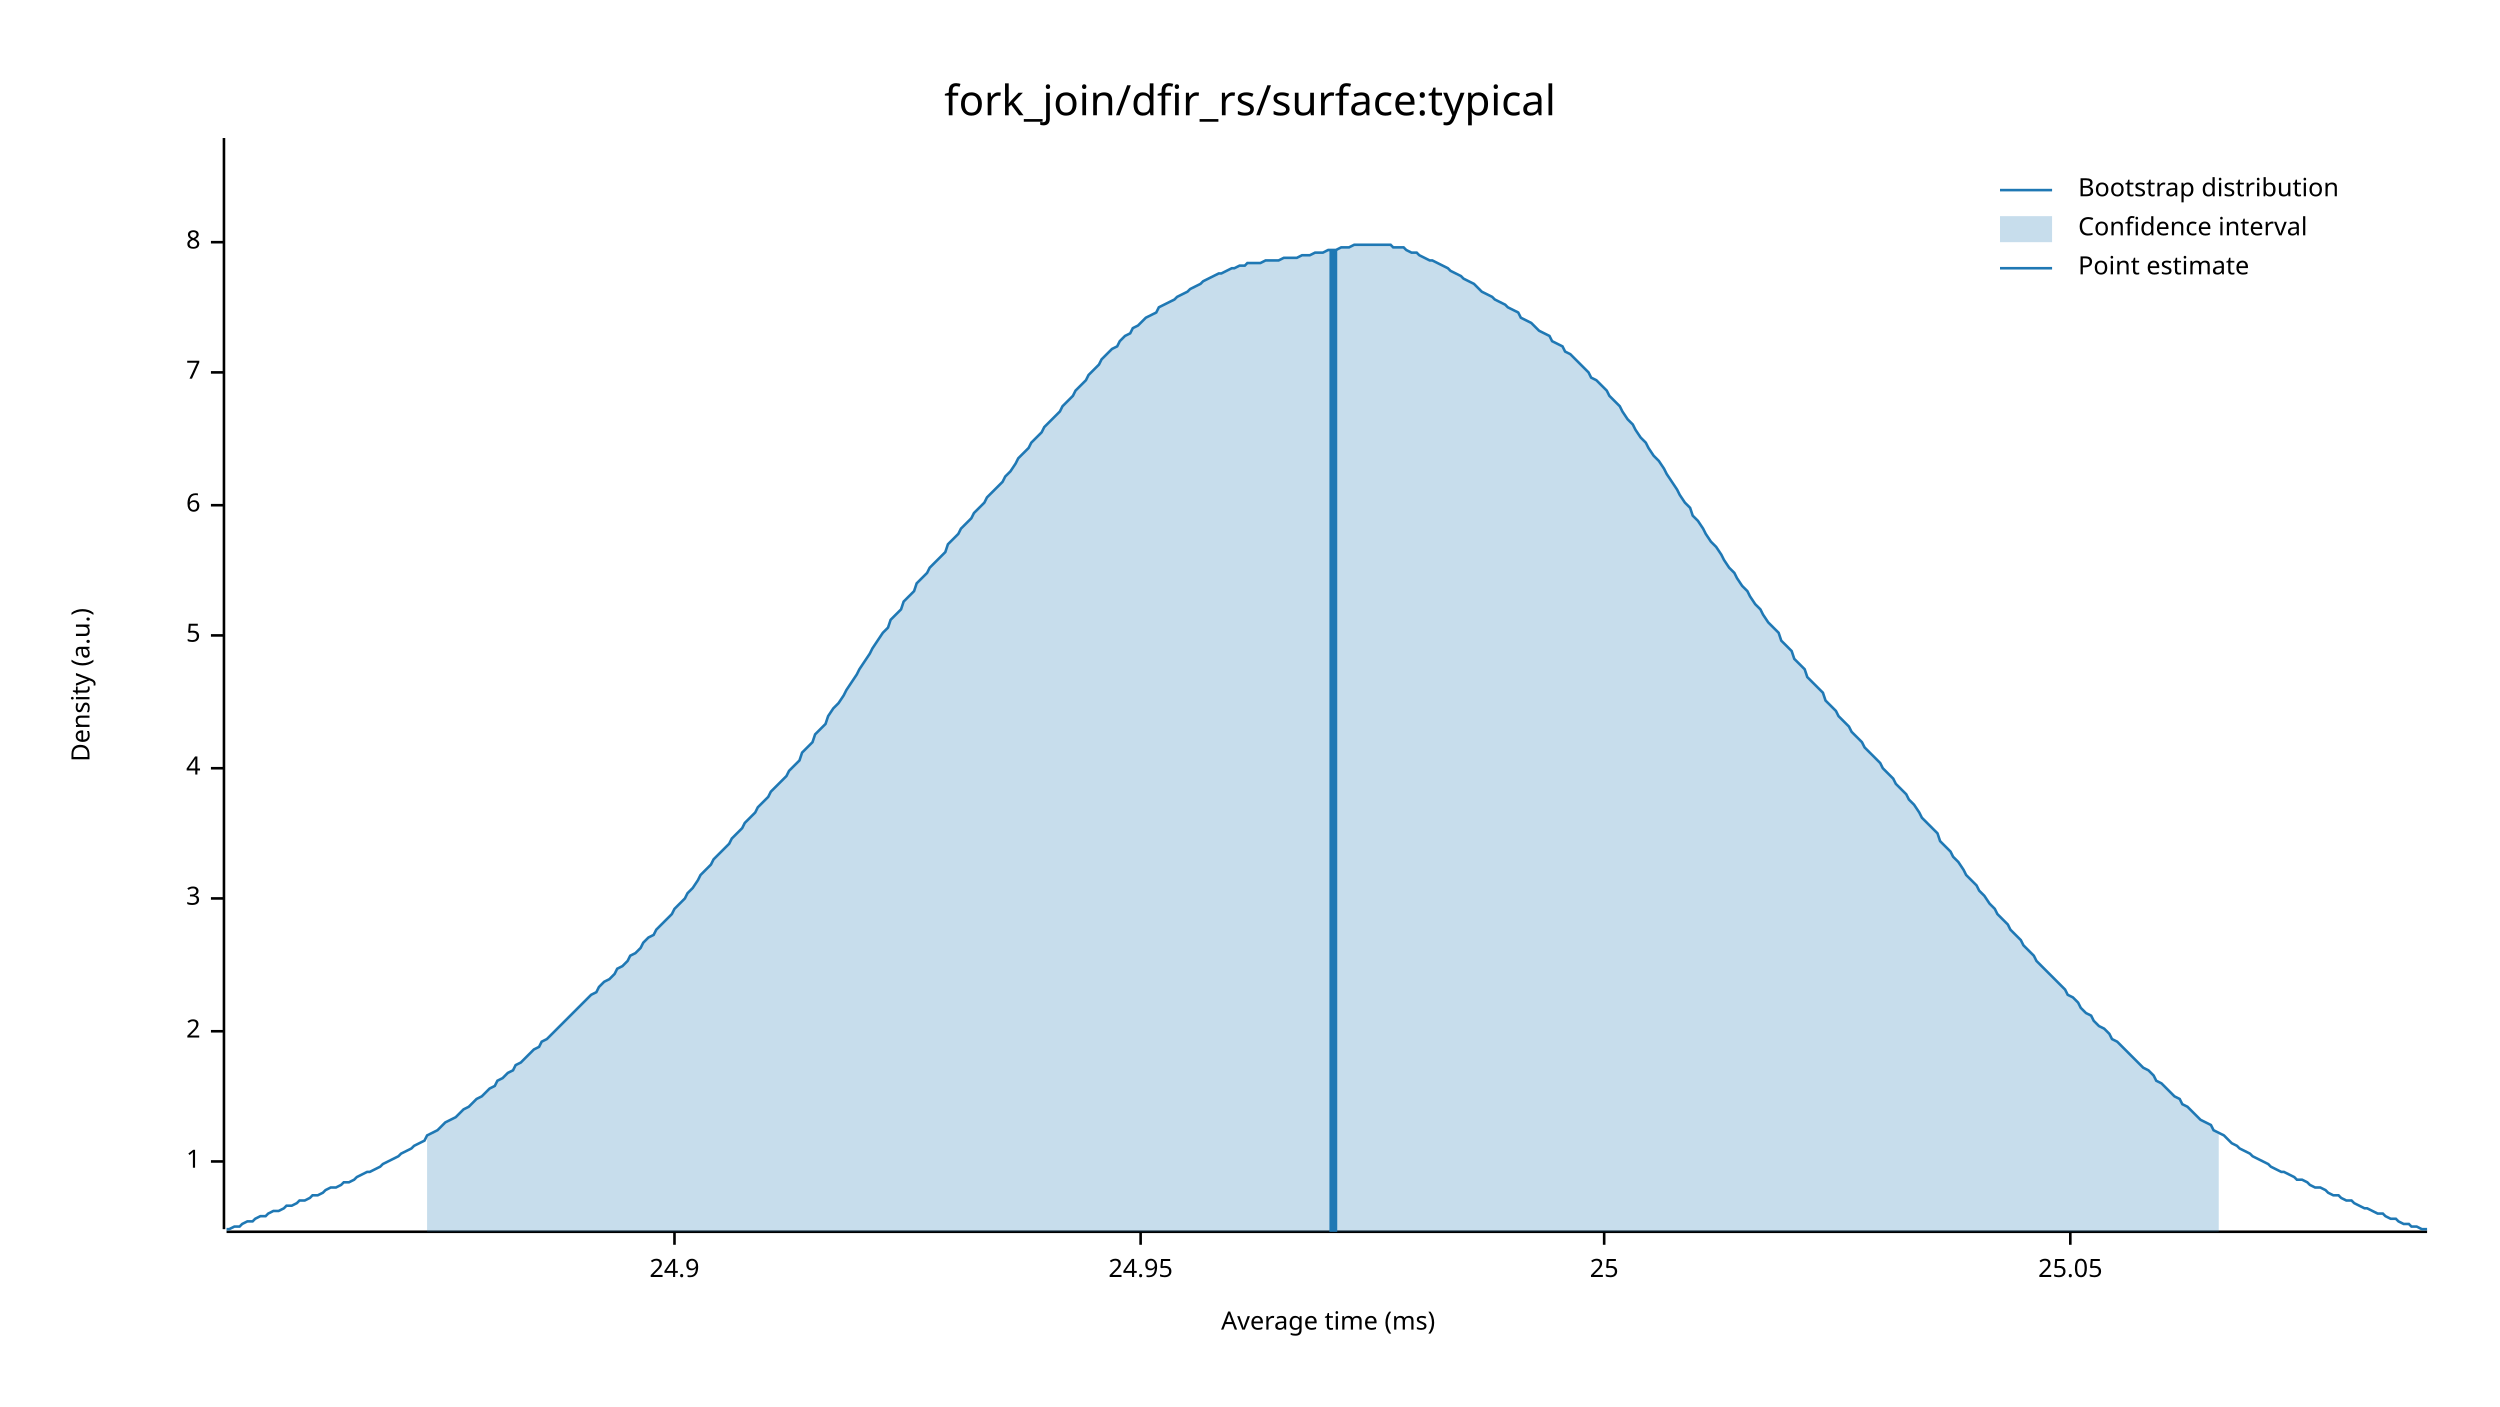
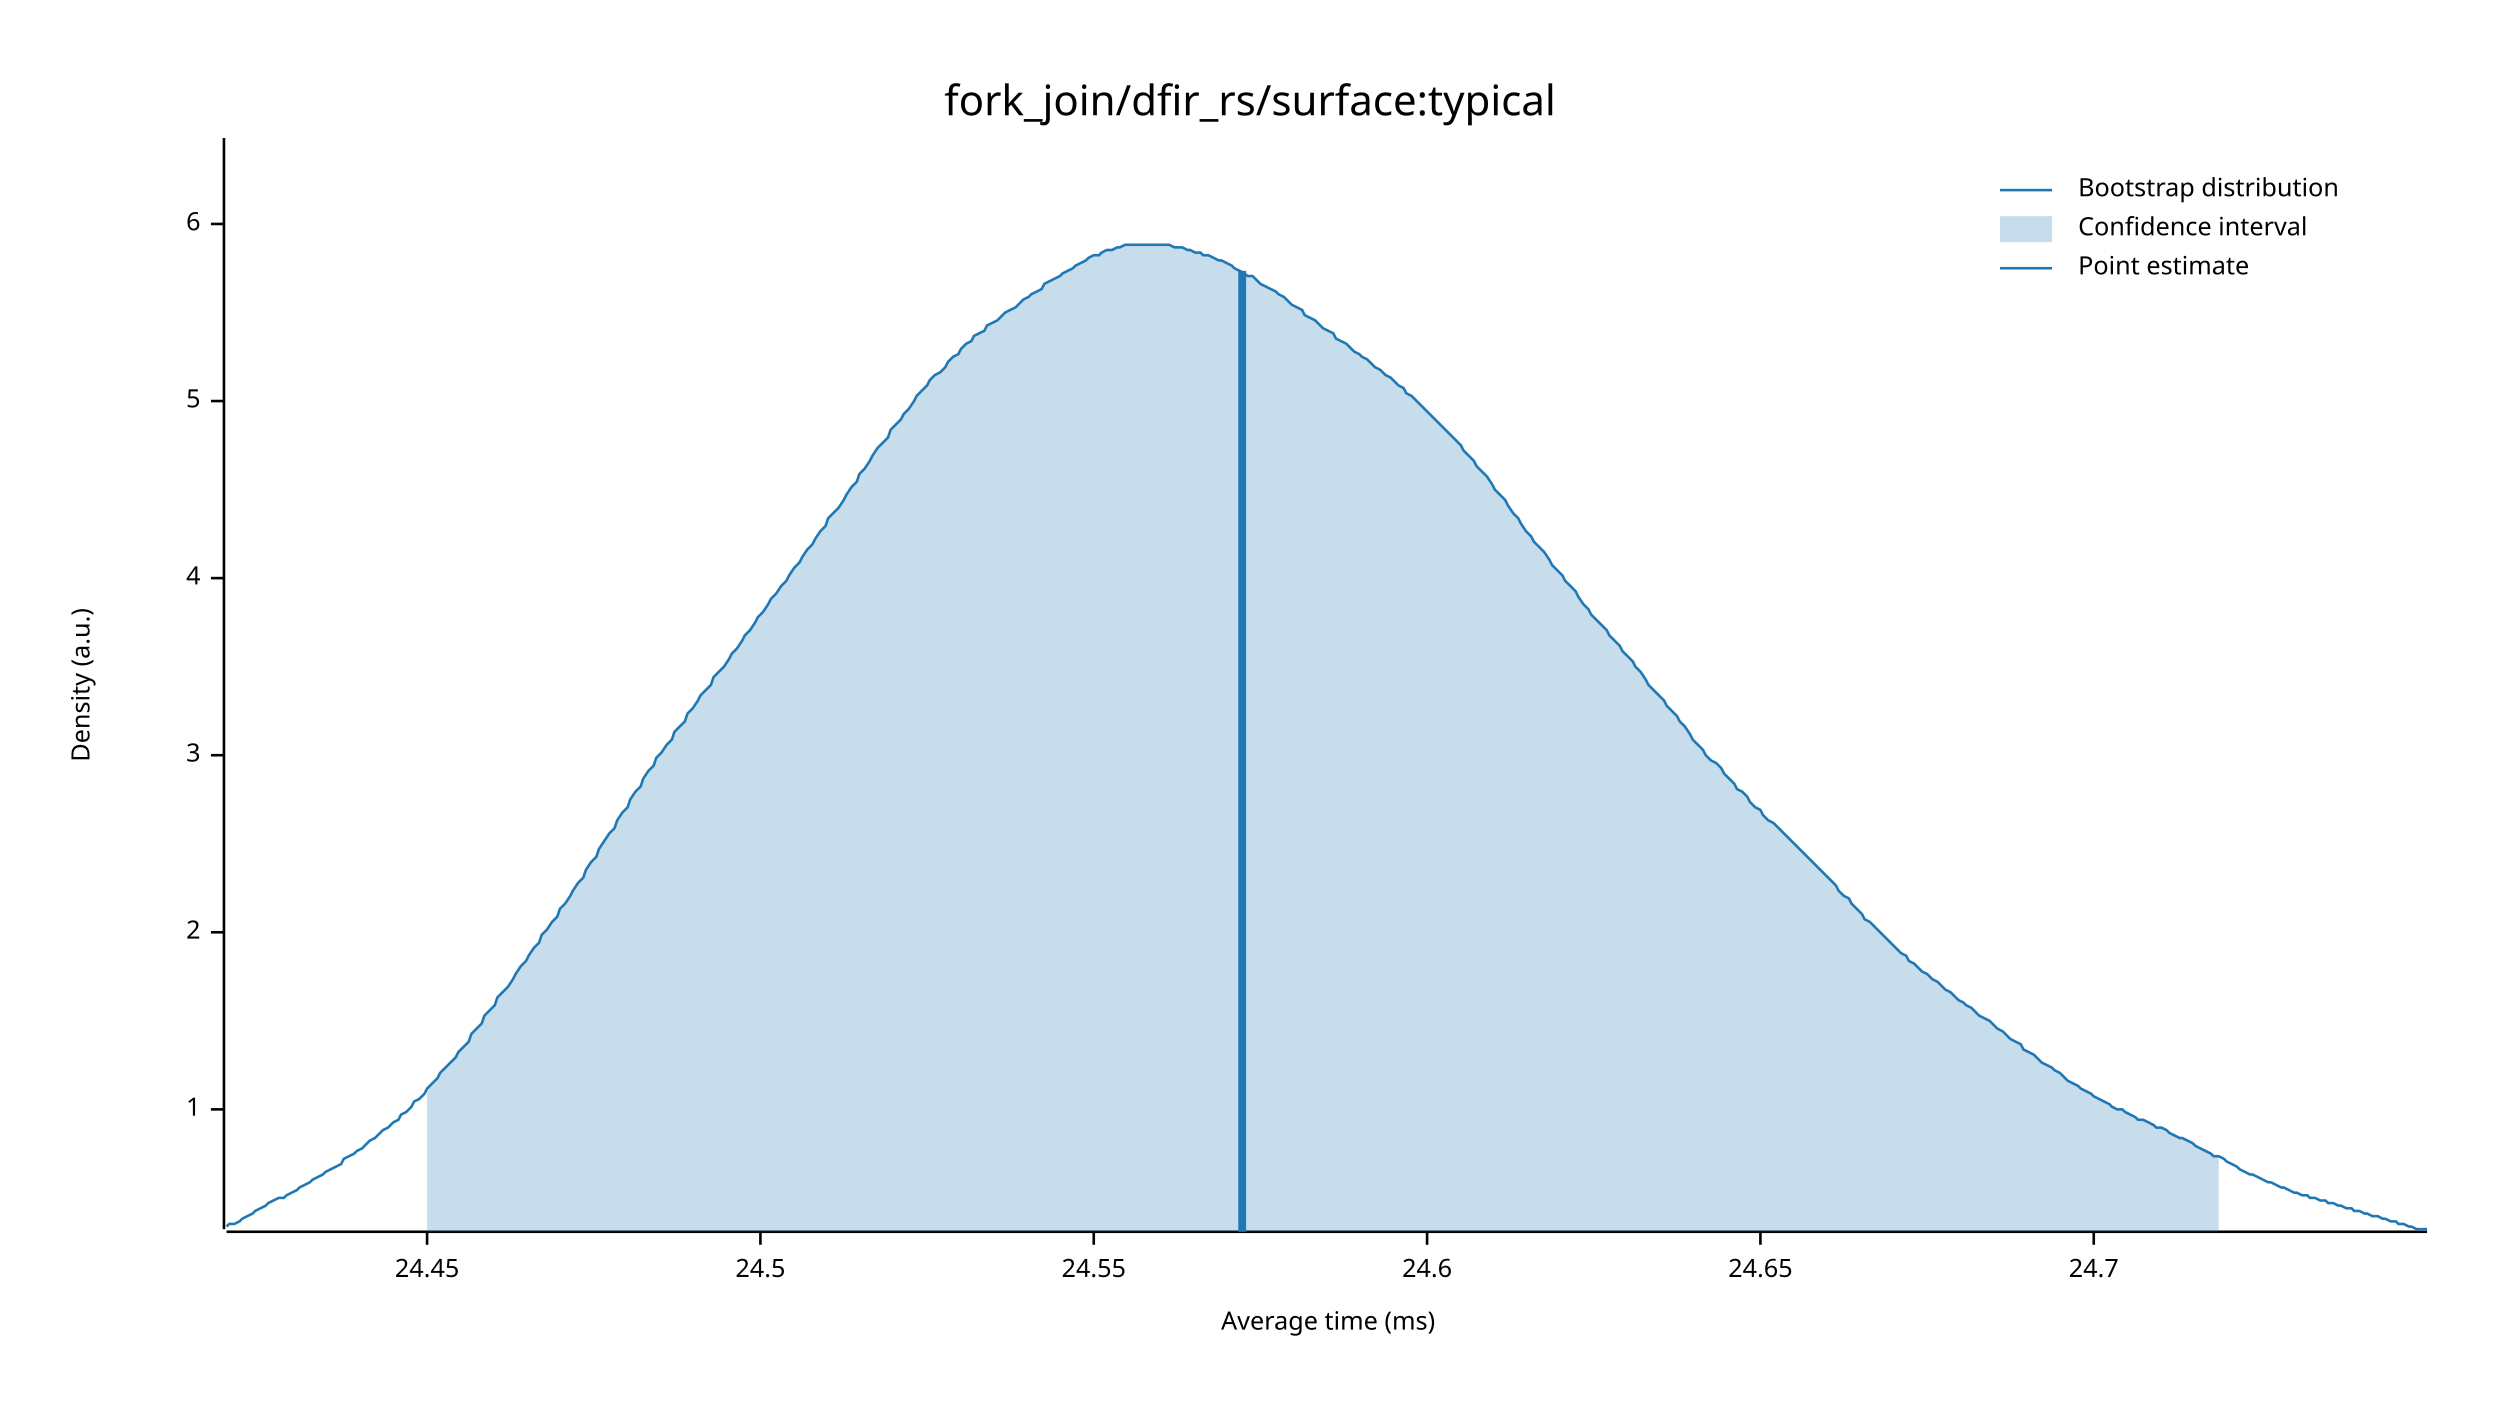
<svg xmlns="http://www.w3.org/2000/svg" width="960" height="540" viewBox="0 0 960 540">
  <text x="480" y="32" dy="0.76em" text-anchor="middle" font-family="sans-serif" font-size="16.129" opacity="1" fill="#000000">
fork_join/dfir_rs/surface:typical
</text>
  <text x="27" y="263" dy="0.76em" text-anchor="middle" font-family="sans-serif" font-size="9.677" opacity="1" fill="#000000" transform="rotate(270, 27, 263)">
Density (a.u.)
</text>
  <text x="510" y="513" dy="-0.5ex" text-anchor="middle" font-family="sans-serif" font-size="9.677" opacity="1" fill="#000000">
Average time (ms)
</text>
  <polyline fill="none" opacity="1" stroke="#000000" stroke-width="1" points="86,53 86,472 " />
-   <text x="77" y="446" dy="0.5ex" text-anchor="end" font-family="sans-serif" font-size="9.677" opacity="1" fill="#000000">
+   <text x="77" y="426" dy="0.5ex" text-anchor="end" font-family="sans-serif" font-size="9.677" opacity="1" fill="#000000">
1
</text>
-   <polyline fill="none" opacity="1" stroke="#000000" stroke-width="1" points="81,446 86,446 " />
-   <text x="77" y="396" dy="0.5ex" text-anchor="end" font-family="sans-serif" font-size="9.677" opacity="1" fill="#000000">
+   <polyline fill="none" opacity="1" stroke="#000000" stroke-width="1" points="81,426 86,426 " />
+   <text x="77" y="358" dy="0.5ex" text-anchor="end" font-family="sans-serif" font-size="9.677" opacity="1" fill="#000000">
2
</text>
-   <polyline fill="none" opacity="1" stroke="#000000" stroke-width="1" points="81,396 86,396 " />
-   <text x="77" y="345" dy="0.5ex" text-anchor="end" font-family="sans-serif" font-size="9.677" opacity="1" fill="#000000">
+   <polyline fill="none" opacity="1" stroke="#000000" stroke-width="1" points="81,358 86,358 " />
+   <text x="77" y="290" dy="0.5ex" text-anchor="end" font-family="sans-serif" font-size="9.677" opacity="1" fill="#000000">
3
</text>
-   <polyline fill="none" opacity="1" stroke="#000000" stroke-width="1" points="81,345 86,345 " />
-   <text x="77" y="295" dy="0.5ex" text-anchor="end" font-family="sans-serif" font-size="9.677" opacity="1" fill="#000000">
+   <polyline fill="none" opacity="1" stroke="#000000" stroke-width="1" points="81,290 86,290 " />
+   <text x="77" y="222" dy="0.5ex" text-anchor="end" font-family="sans-serif" font-size="9.677" opacity="1" fill="#000000">
4
</text>
-   <polyline fill="none" opacity="1" stroke="#000000" stroke-width="1" points="81,295 86,295 " />
-   <text x="77" y="244" dy="0.5ex" text-anchor="end" font-family="sans-serif" font-size="9.677" opacity="1" fill="#000000">
+   <polyline fill="none" opacity="1" stroke="#000000" stroke-width="1" points="81,222 86,222 " />
+   <text x="77" y="154" dy="0.5ex" text-anchor="end" font-family="sans-serif" font-size="9.677" opacity="1" fill="#000000">
5
</text>
-   <polyline fill="none" opacity="1" stroke="#000000" stroke-width="1" points="81,244 86,244 " />
-   <text x="77" y="194" dy="0.5ex" text-anchor="end" font-family="sans-serif" font-size="9.677" opacity="1" fill="#000000">
+   <polyline fill="none" opacity="1" stroke="#000000" stroke-width="1" points="81,154 86,154 " />
+   <text x="77" y="86" dy="0.5ex" text-anchor="end" font-family="sans-serif" font-size="9.677" opacity="1" fill="#000000">
6
</text>
-   <polyline fill="none" opacity="1" stroke="#000000" stroke-width="1" points="81,194 86,194 " />
-   <text x="77" y="143" dy="0.5ex" text-anchor="end" font-family="sans-serif" font-size="9.677" opacity="1" fill="#000000">
- 7
+   <polyline fill="none" opacity="1" stroke="#000000" stroke-width="1" points="81,86 86,86 " />
+   <polyline fill="none" opacity="1" stroke="#000000" stroke-width="1" points="87,473 932,473 " />
+   <text x="164" y="483" dy="0.76em" text-anchor="middle" font-family="sans-serif" font-size="9.677" opacity="1" fill="#000000">
+ 24.45
</text>
-   <polyline fill="none" opacity="1" stroke="#000000" stroke-width="1" points="81,143 86,143 " />
-   <text x="77" y="93" dy="0.5ex" text-anchor="end" font-family="sans-serif" font-size="9.677" opacity="1" fill="#000000">
- 8
+   <polyline fill="none" opacity="1" stroke="#000000" stroke-width="1" points="164,473 164,478 " />
+   <text x="292" y="483" dy="0.76em" text-anchor="middle" font-family="sans-serif" font-size="9.677" opacity="1" fill="#000000">
+ 24.5
</text>
-   <polyline fill="none" opacity="1" stroke="#000000" stroke-width="1" points="81,93 86,93 " />
-   <polyline fill="none" opacity="1" stroke="#000000" stroke-width="1" points="87,473 932,473 " />
-   <text x="259" y="483" dy="0.76em" text-anchor="middle" font-family="sans-serif" font-size="9.677" opacity="1" fill="#000000">
- 24.9
+   <polyline fill="none" opacity="1" stroke="#000000" stroke-width="1" points="292,473 292,478 " />
+   <text x="420" y="483" dy="0.76em" text-anchor="middle" font-family="sans-serif" font-size="9.677" opacity="1" fill="#000000">
+ 24.55
</text>
-   <polyline fill="none" opacity="1" stroke="#000000" stroke-width="1" points="259,473 259,478 " />
-   <text x="438" y="483" dy="0.76em" text-anchor="middle" font-family="sans-serif" font-size="9.677" opacity="1" fill="#000000">
- 24.95
+   <polyline fill="none" opacity="1" stroke="#000000" stroke-width="1" points="420,473 420,478 " />
+   <text x="548" y="483" dy="0.76em" text-anchor="middle" font-family="sans-serif" font-size="9.677" opacity="1" fill="#000000">
+ 24.6
</text>
-   <polyline fill="none" opacity="1" stroke="#000000" stroke-width="1" points="438,473 438,478 " />
-   <text x="616" y="483" dy="0.76em" text-anchor="middle" font-family="sans-serif" font-size="9.677" opacity="1" fill="#000000">
- 25
+   <polyline fill="none" opacity="1" stroke="#000000" stroke-width="1" points="548,473 548,478 " />
+   <text x="676" y="483" dy="0.76em" text-anchor="middle" font-family="sans-serif" font-size="9.677" opacity="1" fill="#000000">
+ 24.65
</text>
-   <polyline fill="none" opacity="1" stroke="#000000" stroke-width="1" points="616,473 616,478 " />
-   <text x="795" y="483" dy="0.76em" text-anchor="middle" font-family="sans-serif" font-size="9.677" opacity="1" fill="#000000">
- 25.05
+   <polyline fill="none" opacity="1" stroke="#000000" stroke-width="1" points="676,473 676,478 " />
+   <text x="804" y="483" dy="0.76em" text-anchor="middle" font-family="sans-serif" font-size="9.677" opacity="1" fill="#000000">
+ 24.7
</text>
-   <polyline fill="none" opacity="1" stroke="#000000" stroke-width="1" points="795,473 795,478 " />
-   <polyline fill="none" opacity="1" stroke="#1F78B4" stroke-width="1" points="87,472 88,472 90,471 92,471 93,470 95,469 97,469 98,468 100,467 102,467 103,466 105,465 107,465 109,464 110,463 112,463 114,462 115,461 117,461 119,460 120,459 122,459 124,458 125,457 127,456 129,456 131,455 132,454 134,454 136,453 137,452 139,451 141,450 142,450 144,449 146,448 147,447 149,446 151,445 153,444 154,443 156,442 158,441 159,440 161,439 163,438 164,436 166,435 168,434 169,433 171,431 173,430 175,429 176,428 178,426 180,425 181,424 183,422 185,421 186,420 188,418 190,417 191,415 193,414 195,412 197,411 198,409 200,408 202,406 203,405 205,403 207,402 208,400 210,399 212,397 214,395 215,394 217,392 219,390 220,389 222,387 224,385 225,384 227,382 229,381 230,379 232,377 234,376 236,374 237,372 239,371 241,369 242,367 244,366 246,364 247,362 249,360 251,359 252,357 254,355 256,353 258,351 259,349 261,347 263,345 264,343 266,341 268,338 269,336 271,334 273,332 274,330 276,328 278,326 280,324 281,322 283,320 285,318 286,316 288,314 290,312 291,310 293,308 295,306 296,304 298,302 300,300 302,298 303,296 305,294 307,292 308,289 310,287 312,285 313,282 315,280 317,278 318,275 320,272 322,270 324,267 325,265 327,262 329,259 330,257 332,254 334,251 335,249 337,246 339,243 341,241 342,238 344,236 346,234 347,231 349,229 351,227 352,224 354,222 356,220 357,218 359,216 361,214 363,212 364,209 366,207 368,205 369,203 371,201 373,199 374,197 376,195 378,193 379,191 381,189 383,187 385,185 386,183 388,181 390,178 391,176 393,174 395,172 396,170 398,168 400,166 401,164 403,162 405,160 407,158 408,156 410,154 412,152 413,150 415,148 417,146 418,144 420,142 422,140 423,138 425,136 427,134 429,133 430,131 432,129 434,128 435,126 437,125 439,123 440,122 442,121 444,120 445,118 447,117 449,116 451,115 452,114 454,113 456,112 457,111 459,110 461,109 462,108 464,107 466,106 468,105 469,105 471,104 473,103 474,103 476,102 478,102 479,101 481,101 483,101 484,101 486,100 488,100 490,100 491,100 493,99 495,99 496,99 498,99 500,98 501,98 503,98 505,97 506,97 508,97 510,96 512,96 513,96 515,95 517,95 518,95 520,94 522,94 523,94 525,94 527,94 528,94 530,94 532,94 534,94 535,95 537,95 539,95 540,96 542,97 544,97 545,98 547,99 549,100 550,100 552,101 554,102 556,103 557,104 559,105 561,106 562,107 564,108 566,109 567,110 569,112 571,113 573,114 574,115 576,116 578,117 579,118 581,119 583,120 584,122 586,123 588,124 589,125 591,127 593,128 595,129 596,131 598,132 600,133 601,135 603,136 605,138 606,139 608,141 610,143 611,145 613,146 615,148 617,150 618,152 620,154 622,156 623,158 625,161 627,163 628,165 630,168 632,170 633,172 635,175 637,177 639,180 640,182 642,185 644,188 645,190 647,193 649,195 650,198 652,200 654,203 655,205 657,208 659,210 661,213 662,215 664,218 666,220 667,222 669,225 671,227 672,229 674,232 676,234 677,236 679,239 681,241 683,243 684,246 686,248 688,250 689,253 691,255 693,257 694,260 696,262 698,264 700,266 701,269 703,271 705,273 706,275 708,277 710,279 711,281 713,283 715,285 716,287 718,289 720,291 722,293 723,295 725,297 727,299 728,301 730,303 732,305 733,307 735,309 737,312 738,314 740,316 742,318 744,320 745,323 747,325 749,327 750,329 752,331 754,334 755,336 757,338 759,340 760,342 762,344 764,347 766,349 767,351 769,353 771,355 772,357 774,359 776,361 777,363 779,365 781,367 782,369 784,371 786,373 788,375 789,376 791,378 793,380 794,382 796,383 798,385 799,387 801,389 803,390 804,392 806,394 808,395 810,397 811,399 813,400 815,402 816,403 818,405 820,407 821,408 823,410 825,411 827,413 828,415 830,416 832,418 833,419 835,421 837,422 838,424 840,425 842,427 843,428 845,430 847,431 849,432 850,434 852,435 854,436 855,437 857,439 859,440 860,441 862,442 864,443 865,444 867,445 869,446 871,447 872,448 874,449 876,450 877,450 879,451 881,452 882,453 884,453 886,454 887,455 889,456 891,456 893,457 894,458 896,459 898,459 899,460 901,461 903,461 904,462 906,463 908,464 909,464 911,465 913,466 915,466 916,467 918,468 920,468 921,469 923,470 925,470 926,471 928,471 930,472 932,472 " />
-   <polygon opacity="0.25" fill="#1F78B4" points="164,436 166,435 168,434 169,433 171,431 173,430 175,429 176,428 178,426 180,425 181,424 183,422 185,421 186,420 188,418 190,417 191,415 193,414 195,412 197,411 198,409 200,408 202,406 203,405 205,403 207,402 208,400 210,399 212,397 214,395 215,394 217,392 219,390 220,389 222,387 224,385 225,384 227,382 229,381 230,379 232,377 234,376 236,374 237,372 239,371 241,369 242,367 244,366 246,364 247,362 249,360 251,359 252,357 254,355 256,353 258,351 259,349 261,347 263,345 264,343 266,341 268,338 269,336 271,334 273,332 274,330 276,328 278,326 280,324 281,322 283,320 285,318 286,316 288,314 290,312 291,310 293,308 295,306 296,304 298,302 300,300 302,298 303,296 305,294 307,292 308,289 310,287 312,285 313,282 315,280 317,278 318,275 320,272 322,270 324,267 325,265 327,262 329,259 330,257 332,254 334,251 335,249 337,246 339,243 341,241 342,238 344,236 346,234 347,231 349,229 351,227 352,224 354,222 356,220 357,218 359,216 361,214 363,212 364,209 366,207 368,205 369,203 371,201 373,199 374,197 376,195 378,193 379,191 381,189 383,187 385,185 386,183 388,181 390,178 391,176 393,174 395,172 396,170 398,168 400,166 401,164 403,162 405,160 407,158 408,156 410,154 412,152 413,150 415,148 417,146 418,144 420,142 422,140 423,138 425,136 427,134 429,133 430,131 432,129 434,128 435,126 437,125 439,123 440,122 442,121 444,120 445,118 447,117 449,116 451,115 452,114 454,113 456,112 457,111 459,110 461,109 462,108 464,107 466,106 468,105 469,105 471,104 473,103 474,103 476,102 478,102 479,101 481,101 483,101 484,101 486,100 488,100 490,100 491,100 493,99 495,99 496,99 498,99 500,98 501,98 503,98 505,97 506,97 508,97 510,96 512,96 513,96 515,95 517,95 518,95 520,94 522,94 523,94 525,94 527,94 528,94 530,94 532,94 534,94 535,95 537,95 539,95 540,96 542,97 544,97 545,98 547,99 549,100 550,100 552,101 554,102 556,103 557,104 559,105 561,106 562,107 564,108 566,109 567,110 569,112 571,113 573,114 574,115 576,116 578,117 579,118 581,119 583,120 584,122 586,123 588,124 589,125 591,127 593,128 595,129 596,131 598,132 600,133 601,135 603,136 605,138 606,139 608,141 610,143 611,145 613,146 615,148 617,150 618,152 620,154 622,156 623,158 625,161 627,163 628,165 630,168 632,170 633,172 635,175 637,177 639,180 640,182 642,185 644,188 645,190 647,193 649,195 650,198 652,200 654,203 655,205 657,208 659,210 661,213 662,215 664,218 666,220 667,222 669,225 671,227 672,229 674,232 676,234 677,236 679,239 681,241 683,243 684,246 686,248 688,250 689,253 691,255 693,257 694,260 696,262 698,264 700,266 701,269 703,271 705,273 706,275 708,277 710,279 711,281 713,283 715,285 716,287 718,289 720,291 722,293 723,295 725,297 727,299 728,301 730,303 732,305 733,307 735,309 737,312 738,314 740,316 742,318 744,320 745,323 747,325 749,327 750,329 752,331 754,334 755,336 757,338 759,340 760,342 762,344 764,347 766,349 767,351 769,353 771,355 772,357 774,359 776,361 777,363 779,365 781,367 782,369 784,371 786,373 788,375 789,376 791,378 793,380 794,382 796,383 798,385 799,387 801,389 803,390 804,392 806,394 808,395 810,397 811,399 813,400 815,402 816,403 818,405 820,407 821,408 823,410 825,411 827,413 828,415 830,416 832,418 833,419 835,421 837,422 838,424 840,425 842,427 843,428 845,430 847,431 849,432 850,434 852,435 852,473 164,473 " />
-   <polyline fill="none" opacity="1" stroke="#1F78B4" stroke-width="3" points="512,473 512,96 " />
+   <polyline fill="none" opacity="1" stroke="#000000" stroke-width="1" points="804,473 804,478 " />
+   <polyline fill="none" opacity="1" stroke="#1F78B4" stroke-width="1" points="87,471 88,470 90,470 92,469 93,468 95,467 97,466 98,465 100,464 102,463 103,462 105,461 107,460 109,460 110,459 112,458 114,457 115,456 117,455 119,454 120,453 122,452 124,451 125,450 127,449 129,448 131,447 132,445 134,444 136,443 137,442 139,441 141,439 142,438 144,437 146,435 147,434 149,433 151,431 153,430 154,428 156,427 158,425 159,423 161,422 163,420 164,418 166,416 168,414 169,412 171,410 173,408 175,406 176,404 178,402 180,400 181,397 183,395 185,393 186,390 188,388 190,386 191,383 193,381 195,379 197,376 198,374 200,371 202,369 203,367 205,364 207,362 208,359 210,357 212,354 214,352 215,349 217,347 219,344 220,342 222,339 224,337 225,334 227,331 229,329 230,326 232,323 234,320 236,318 237,315 239,312 241,310 242,307 244,304 246,302 247,299 249,296 251,294 252,291 254,289 256,286 258,284 259,281 261,279 263,277 264,274 266,272 268,269 269,267 271,265 273,263 274,260 276,258 278,256 280,253 281,251 283,249 285,246 286,244 288,242 290,239 291,237 293,235 295,232 296,230 298,228 300,225 302,223 303,221 305,218 307,216 308,214 310,211 312,209 313,207 315,204 317,202 318,199 320,197 322,195 324,192 325,190 327,187 329,185 330,182 332,180 334,177 335,175 337,172 339,170 341,168 342,165 344,163 346,161 347,159 349,157 351,154 352,152 354,150 356,148 357,146 359,144 361,143 363,141 364,139 366,137 368,136 369,134 371,132 373,131 374,129 376,128 378,127 379,125 381,124 383,123 385,121 386,120 388,119 390,118 391,117 393,115 395,114 396,113 398,112 400,111 401,109 403,108 405,107 407,106 408,105 410,104 412,103 413,102 415,101 417,100 418,99 420,98 422,98 423,97 425,96 427,96 429,95 430,95 432,94 434,94 435,94 437,94 439,94 440,94 442,94 444,94 445,94 447,94 449,94 451,95 452,95 454,95 456,96 457,96 459,97 461,97 462,98 464,98 466,99 468,100 469,100 471,101 473,102 474,103 476,104 478,105 479,106 481,106 483,108 484,109 486,110 488,111 490,112 491,113 493,114 495,116 496,117 498,118 500,119 501,121 503,122 505,123 506,124 508,126 510,127 512,128 513,130 515,131 517,132 518,133 520,135 522,136 523,137 525,138 527,140 528,141 530,142 532,144 534,145 535,146 537,148 539,149 540,151 542,152 544,154 545,155 547,157 549,159 550,160 552,162 554,164 556,166 557,167 559,169 561,171 562,173 564,175 566,177 567,179 569,181 571,183 573,186 574,188 576,190 578,192 579,194 581,197 583,199 584,201 586,204 588,206 589,208 591,210 593,212 595,215 596,217 598,219 600,221 601,223 603,225 605,227 606,229 608,232 610,234 611,236 613,238 615,240 617,242 618,244 620,246 622,248 623,250 625,252 627,254 628,256 630,258 632,261 633,263 635,265 637,267 639,269 640,271 642,273 644,275 645,277 647,279 649,282 650,284 652,286 654,288 655,290 657,292 659,293 661,295 662,297 664,299 666,301 667,303 669,304 671,306 672,308 674,310 676,311 677,313 679,315 681,316 683,318 684,319 686,321 688,323 689,324 691,326 693,328 694,329 696,331 698,333 700,335 701,336 703,338 705,340 706,342 708,344 710,345 711,347 713,349 715,351 716,353 718,354 720,356 722,358 723,359 725,361 727,363 728,364 730,366 732,367 733,369 735,370 737,372 738,373 740,374 742,376 744,377 745,378 747,380 749,381 750,382 752,384 754,385 755,386 757,387 759,389 760,390 762,391 764,392 766,394 767,395 769,396 771,398 772,399 774,400 776,401 777,403 779,404 781,405 782,406 784,408 786,409 788,410 789,411 791,412 793,414 794,415 796,416 798,417 799,418 801,419 803,420 804,421 806,422 808,423 810,424 811,425 813,426 815,426 816,427 818,428 820,429 821,430 823,430 825,431 827,432 828,433 830,433 832,434 833,435 835,436 837,437 838,437 840,438 842,439 843,440 845,441 847,442 849,443 850,444 852,444 854,445 855,446 857,447 859,448 860,449 862,450 864,451 865,451 867,452 869,453 871,454 872,454 874,455 876,456 877,456 879,457 881,458 882,458 884,459 886,459 887,460 889,460 891,461 893,461 894,462 896,462 898,463 899,463 901,464 903,464 904,465 906,465 908,466 909,466 911,467 913,467 915,468 916,468 918,469 920,469 921,470 923,470 925,471 926,471 928,472 930,472 932,472 " />
+   <polygon opacity="0.25" fill="#1F78B4" points="164,418 166,416 168,414 169,412 171,410 173,408 175,406 176,404 178,402 180,400 181,397 183,395 185,393 186,390 188,388 190,386 191,383 193,381 195,379 197,376 198,374 200,371 202,369 203,367 205,364 207,362 208,359 210,357 212,354 214,352 215,349 217,347 219,344 220,342 222,339 224,337 225,334 227,331 229,329 230,326 232,323 234,320 236,318 237,315 239,312 241,310 242,307 244,304 246,302 247,299 249,296 251,294 252,291 254,289 256,286 258,284 259,281 261,279 263,277 264,274 266,272 268,269 269,267 271,265 273,263 274,260 276,258 278,256 280,253 281,251 283,249 285,246 286,244 288,242 290,239 291,237 293,235 295,232 296,230 298,228 300,225 302,223 303,221 305,218 307,216 308,214 310,211 312,209 313,207 315,204 317,202 318,199 320,197 322,195 324,192 325,190 327,187 329,185 330,182 332,180 334,177 335,175 337,172 339,170 341,168 342,165 344,163 346,161 347,159 349,157 351,154 352,152 354,150 356,148 357,146 359,144 361,143 363,141 364,139 366,137 368,136 369,134 371,132 373,131 374,129 376,128 378,127 379,125 381,124 383,123 385,121 386,120 388,119 390,118 391,117 393,115 395,114 396,113 398,112 400,111 401,109 403,108 405,107 407,106 408,105 410,104 412,103 413,102 415,101 417,100 418,99 420,98 422,98 423,97 425,96 427,96 429,95 430,95 432,94 434,94 435,94 437,94 439,94 440,94 442,94 444,94 445,94 447,94 449,94 451,95 452,95 454,95 456,96 457,96 459,97 461,97 462,98 464,98 466,99 468,100 469,100 471,101 473,102 474,103 476,104 478,105 479,106 481,106 483,108 484,109 486,110 488,111 490,112 491,113 493,114 495,116 496,117 498,118 500,119 501,121 503,122 505,123 506,124 508,126 510,127 512,128 513,130 515,131 517,132 518,133 520,135 522,136 523,137 525,138 527,140 528,141 530,142 532,144 534,145 535,146 537,148 539,149 540,151 542,152 544,154 545,155 547,157 549,159 550,160 552,162 554,164 556,166 557,167 559,169 561,171 562,173 564,175 566,177 567,179 569,181 571,183 573,186 574,188 576,190 578,192 579,194 581,197 583,199 584,201 586,204 588,206 589,208 591,210 593,212 595,215 596,217 598,219 600,221 601,223 603,225 605,227 606,229 608,232 610,234 611,236 613,238 615,240 617,242 618,244 620,246 622,248 623,250 625,252 627,254 628,256 630,258 632,261 633,263 635,265 637,267 639,269 640,271 642,273 644,275 645,277 647,279 649,282 650,284 652,286 654,288 655,290 657,292 659,293 661,295 662,297 664,299 666,301 667,303 669,304 671,306 672,308 674,310 676,311 677,313 679,315 681,316 683,318 684,319 686,321 688,323 689,324 691,326 693,328 694,329 696,331 698,333 700,335 701,336 703,338 705,340 706,342 708,344 710,345 711,347 713,349 715,351 716,353 718,354 720,356 722,358 723,359 725,361 727,363 728,364 730,366 732,367 733,369 735,370 737,372 738,373 740,374 742,376 744,377 745,378 747,380 749,381 750,382 752,384 754,385 755,386 757,387 759,389 760,390 762,391 764,392 766,394 767,395 769,396 771,398 772,399 774,400 776,401 777,403 779,404 781,405 782,406 784,408 786,409 788,410 789,411 791,412 793,414 794,415 796,416 798,417 799,418 801,419 803,420 804,421 806,422 808,423 810,424 811,425 813,426 815,426 816,427 818,428 820,429 821,430 823,430 825,431 827,432 828,433 830,433 832,434 833,435 835,436 837,437 838,437 840,438 842,439 843,440 845,441 847,442 849,443 850,444 852,444 852,473 164,473 " />
+   <polyline fill="none" opacity="1" stroke="#1F78B4" stroke-width="3" points="477,473 477,104 " />
  <text x="798" y="68" dy="0.76em" text-anchor="start" font-family="sans-serif" font-size="9.677" opacity="1" fill="#000000">
Bootstrap distribution
</text>
  <text x="798" y="83" dy="0.76em" text-anchor="start" font-family="sans-serif" font-size="9.677" opacity="1" fill="#000000">
Confidence interval
</text>
  <text x="798" y="98" dy="0.76em" text-anchor="start" font-family="sans-serif" font-size="9.677" opacity="1" fill="#000000">
Point estimate
</text>
  <polyline fill="none" opacity="1" stroke="#1F78B4" stroke-width="1" points="768,73 788,73 " />
  <rect x="768" y="83" width="20" height="10" opacity="0.25" fill="#1F78B4" stroke="none" />
  <polyline fill="none" opacity="1" stroke="#1F78B4" stroke-width="1" points="768,103 788,103 " />
</svg>
